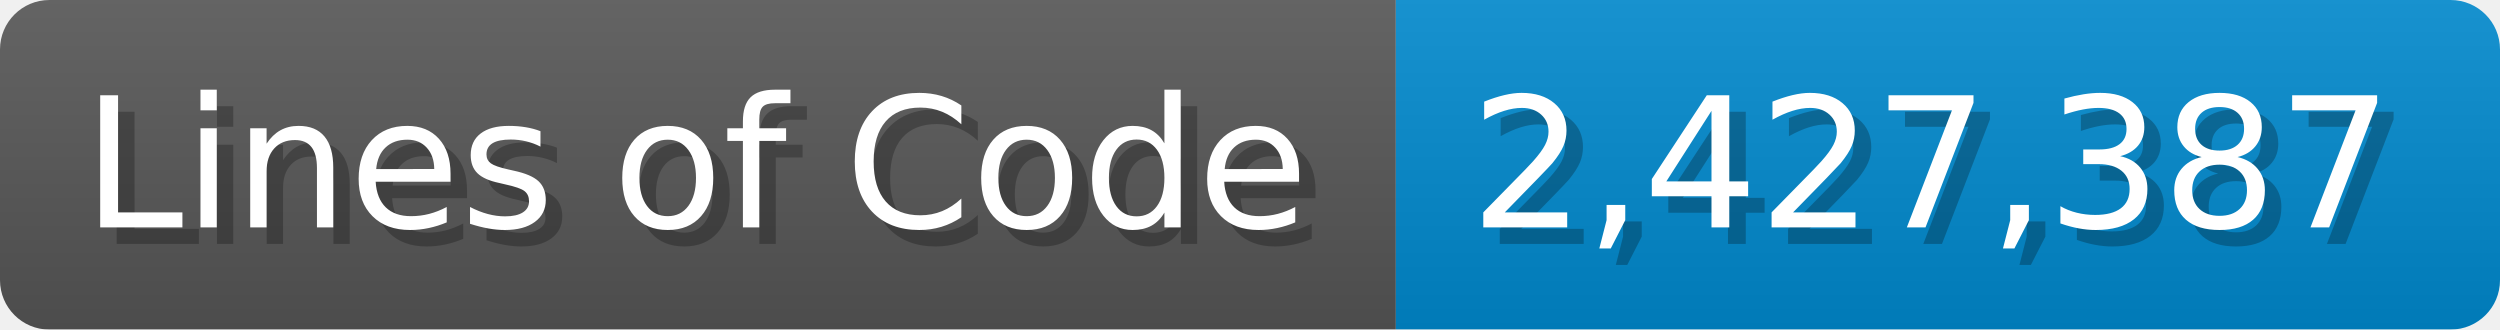
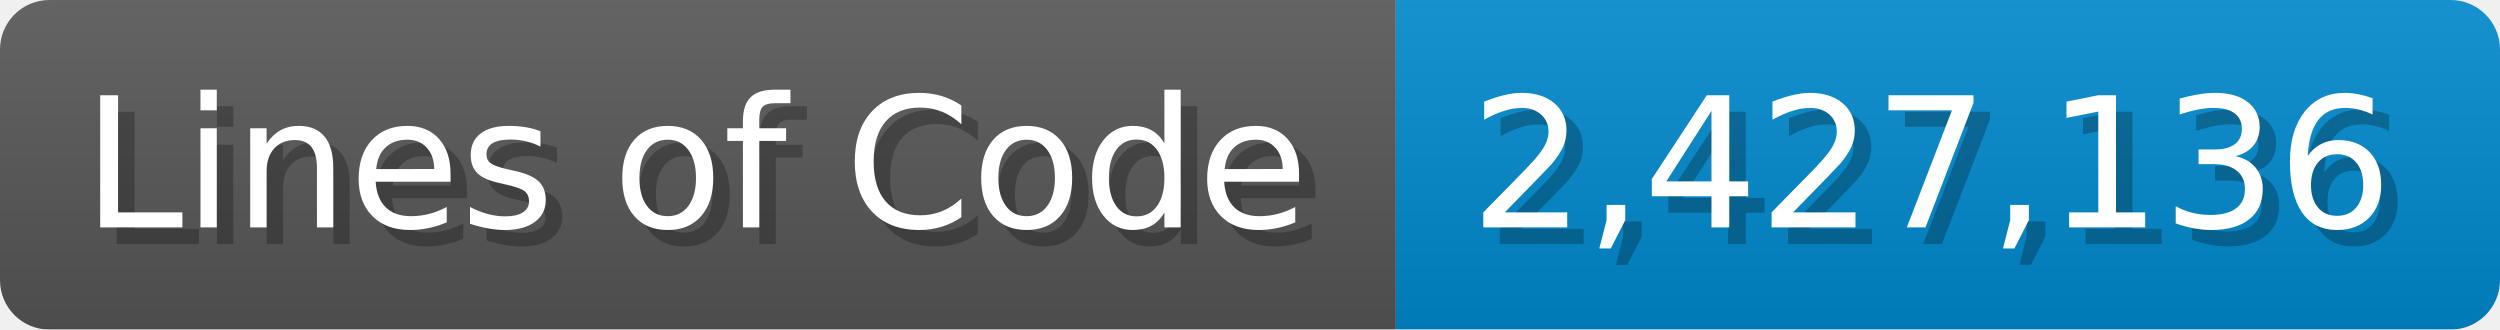
<svg xmlns="http://www.w3.org/2000/svg" width="151.7" height="20" viewBox="0 0 1517 200">
  <linearGradient id="a" x2="0" y2="100%">
    <stop offset="0" stop-opacity=".1" stop-color="#EEE" />
    <stop offset="1" stop-opacity=".1" />
  </linearGradient>
  <mask id="m">
    <rect width="1517" height="200" rx="30" fill="#FFF" />
  </mask>
  <g mask="url(#m)">
    <rect width="847" height="200" fill="#555" />
    <rect width="670" height="200" fill="#08C" x="847" />
    <rect width="1517" height="200" fill="url(#a)" />
  </g>
  <g fill="#fff" text-anchor="start" font-family="Verdana,DejaVu Sans,sans-serif" font-size="110">
    <text x="60" y="148" textLength="747" fill="#000" opacity="0.25">Lines of Code</text>
    <text x="50" y="138" textLength="747">Lines of Code</text>
-     <text x="902" y="148" textLength="570" fill="#000" opacity="0.25">2,427,387</text>
-     <text x="892" y="138" textLength="570">2,427,387</text>
+     <text x="902" y="148" textLength="570" fill="#000" opacity="0.25">2,427,136</text>
+     <text x="892" y="138" textLength="570">2,427,136</text>
  </g>
</svg>
